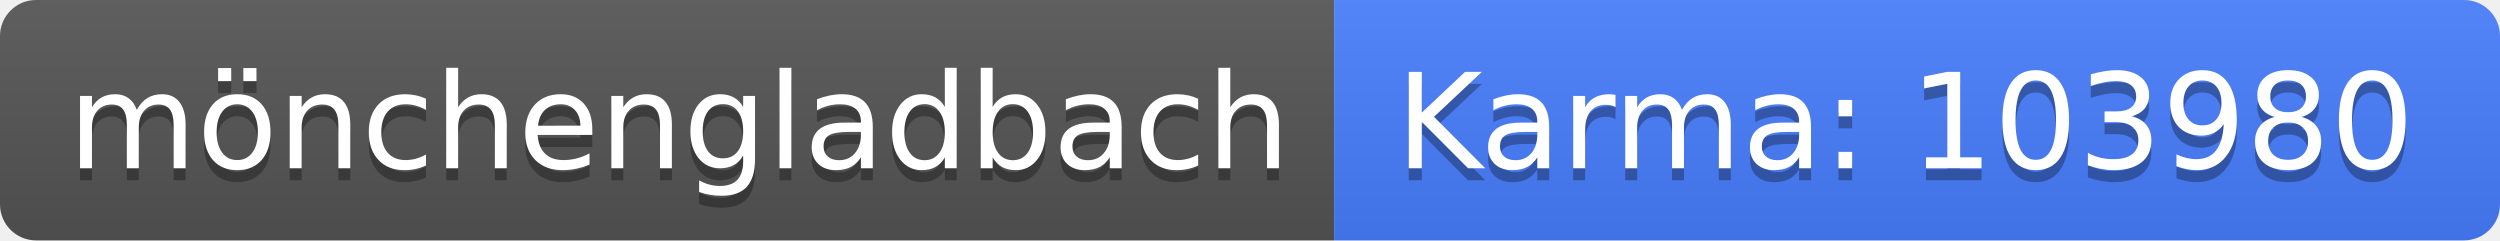
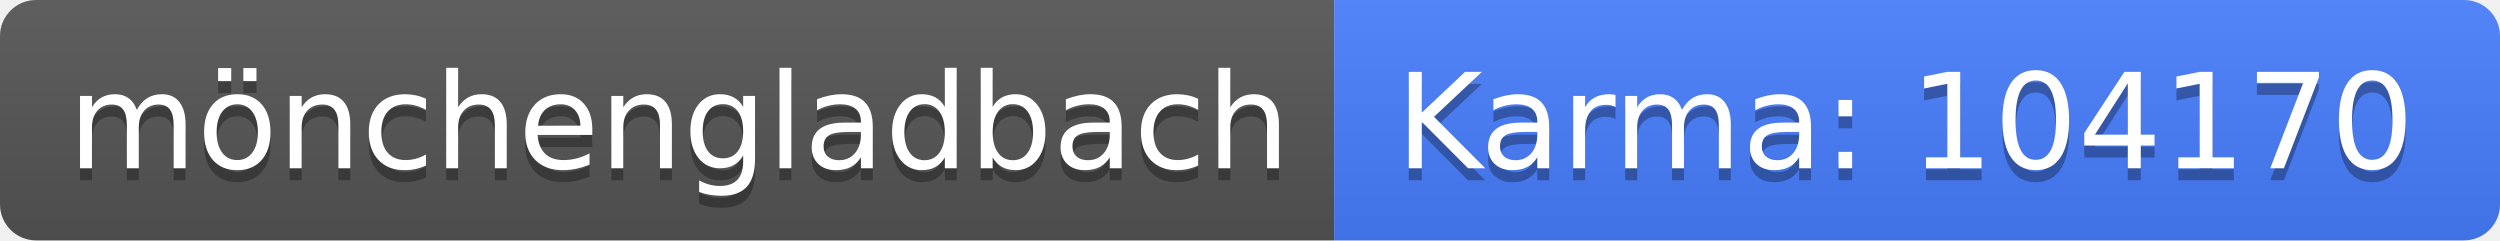
<svg xmlns="http://www.w3.org/2000/svg" width="208" height="20">
  <linearGradient id="b" x2="0" y2="100%">
    <stop offset="0" stop-color="#bbb" stop-opacity=".1" />
    <stop offset="1" stop-opacity=".1" />
  </linearGradient>
  <clipPath id="a">
    <rect width="208" height="20" rx="3" fill="#fff" />
  </clipPath>
  <g clip-path="url(#a)">
    <path fill="#555" d="M0 0h111v20H0z" />
    <path fill="#477eff" d="M111 0h97v20H111z" />
    <path fill="url(#b)" d="M0 0h208v20H0z" />
  </g>
  <g fill="#fff" text-anchor="middle" font-family="DejaVu Sans,Verdana,Geneva,sans-serif" font-size="110">
    <text x="565" y="150" fill="#010101" fill-opacity=".3" transform="scale(.1)" textLength="1010">mönchengladbach</text>
    <text x="565" y="140" transform="scale(.1)" textLength="1010">mönchengladbach</text>
-     <text x="1585" y="150" fill="#010101" fill-opacity=".3" transform="scale(.1)" textLength="870">Karma: 103980</text>
-     <text x="1585" y="140" transform="scale(.1)" textLength="870">Karma: 103980</text>
+     <text x="1585" y="150" fill="#010101" fill-opacity=".3" transform="scale(.1)" textLength="870">Karma: 104170</text>
+     <text x="1585" y="140" transform="scale(.1)" textLength="870">Karma: 104170</text>
  </g>
</svg>
